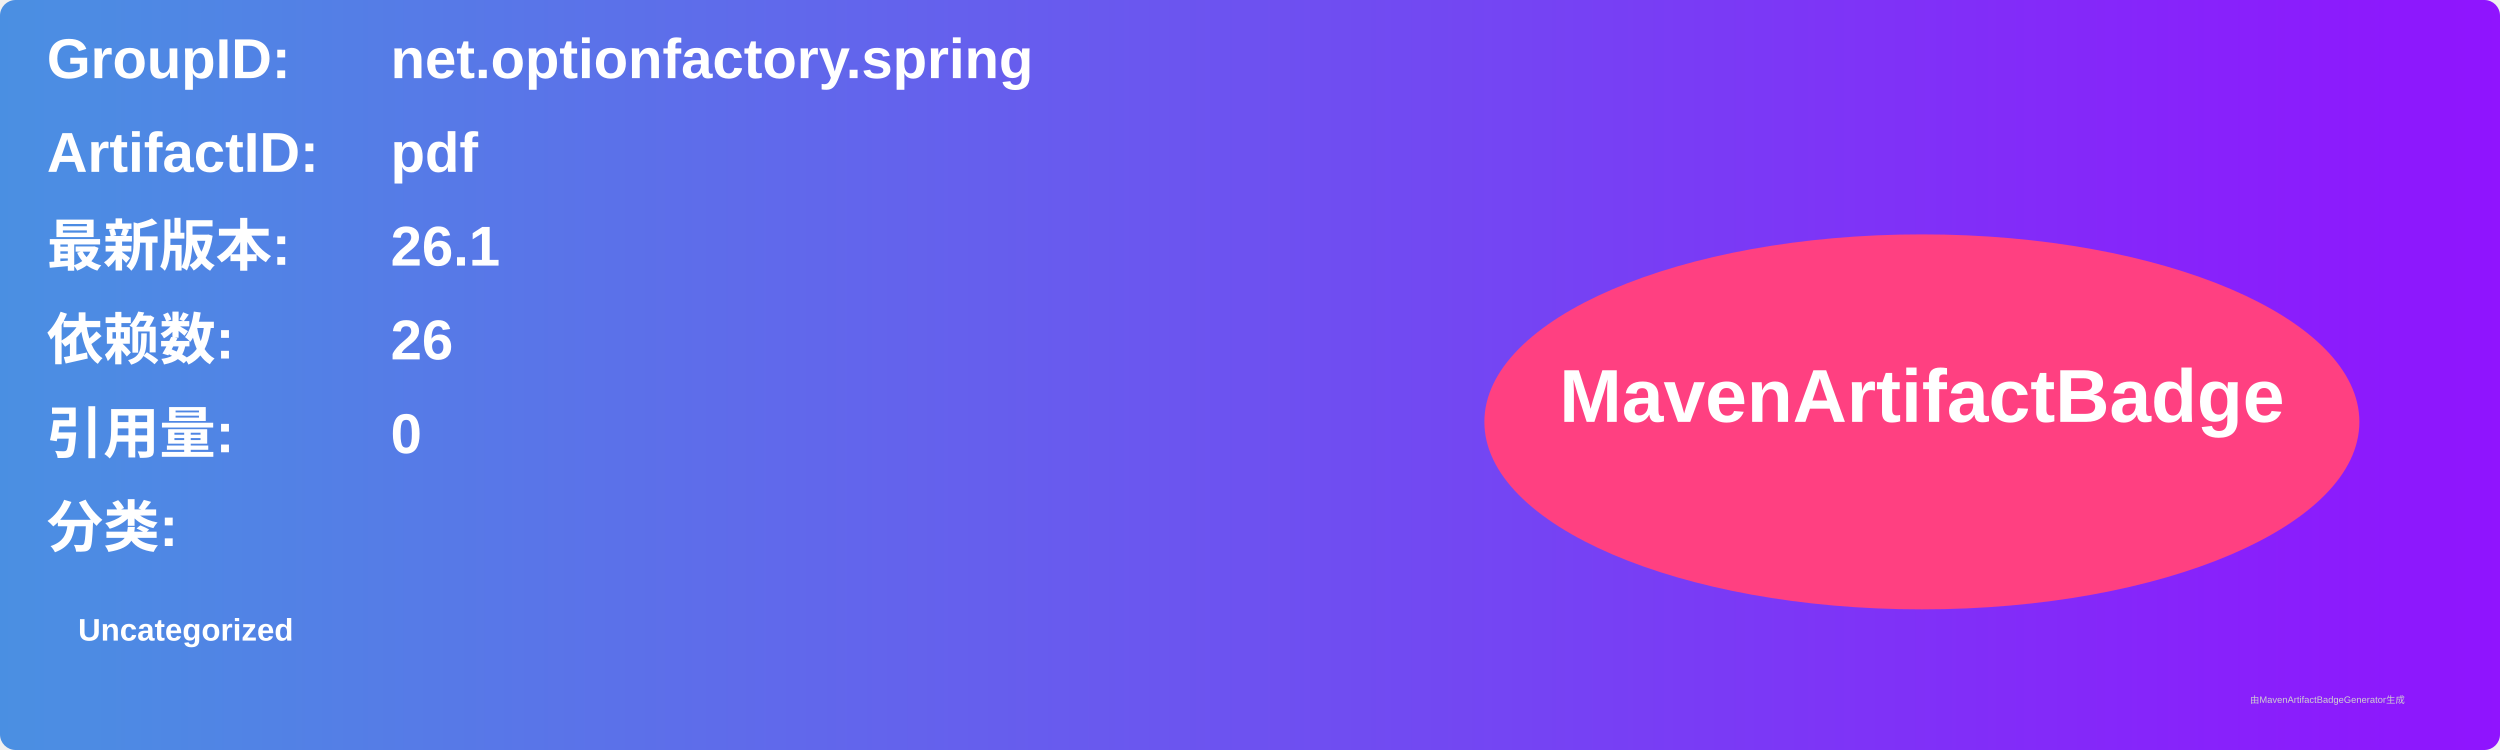
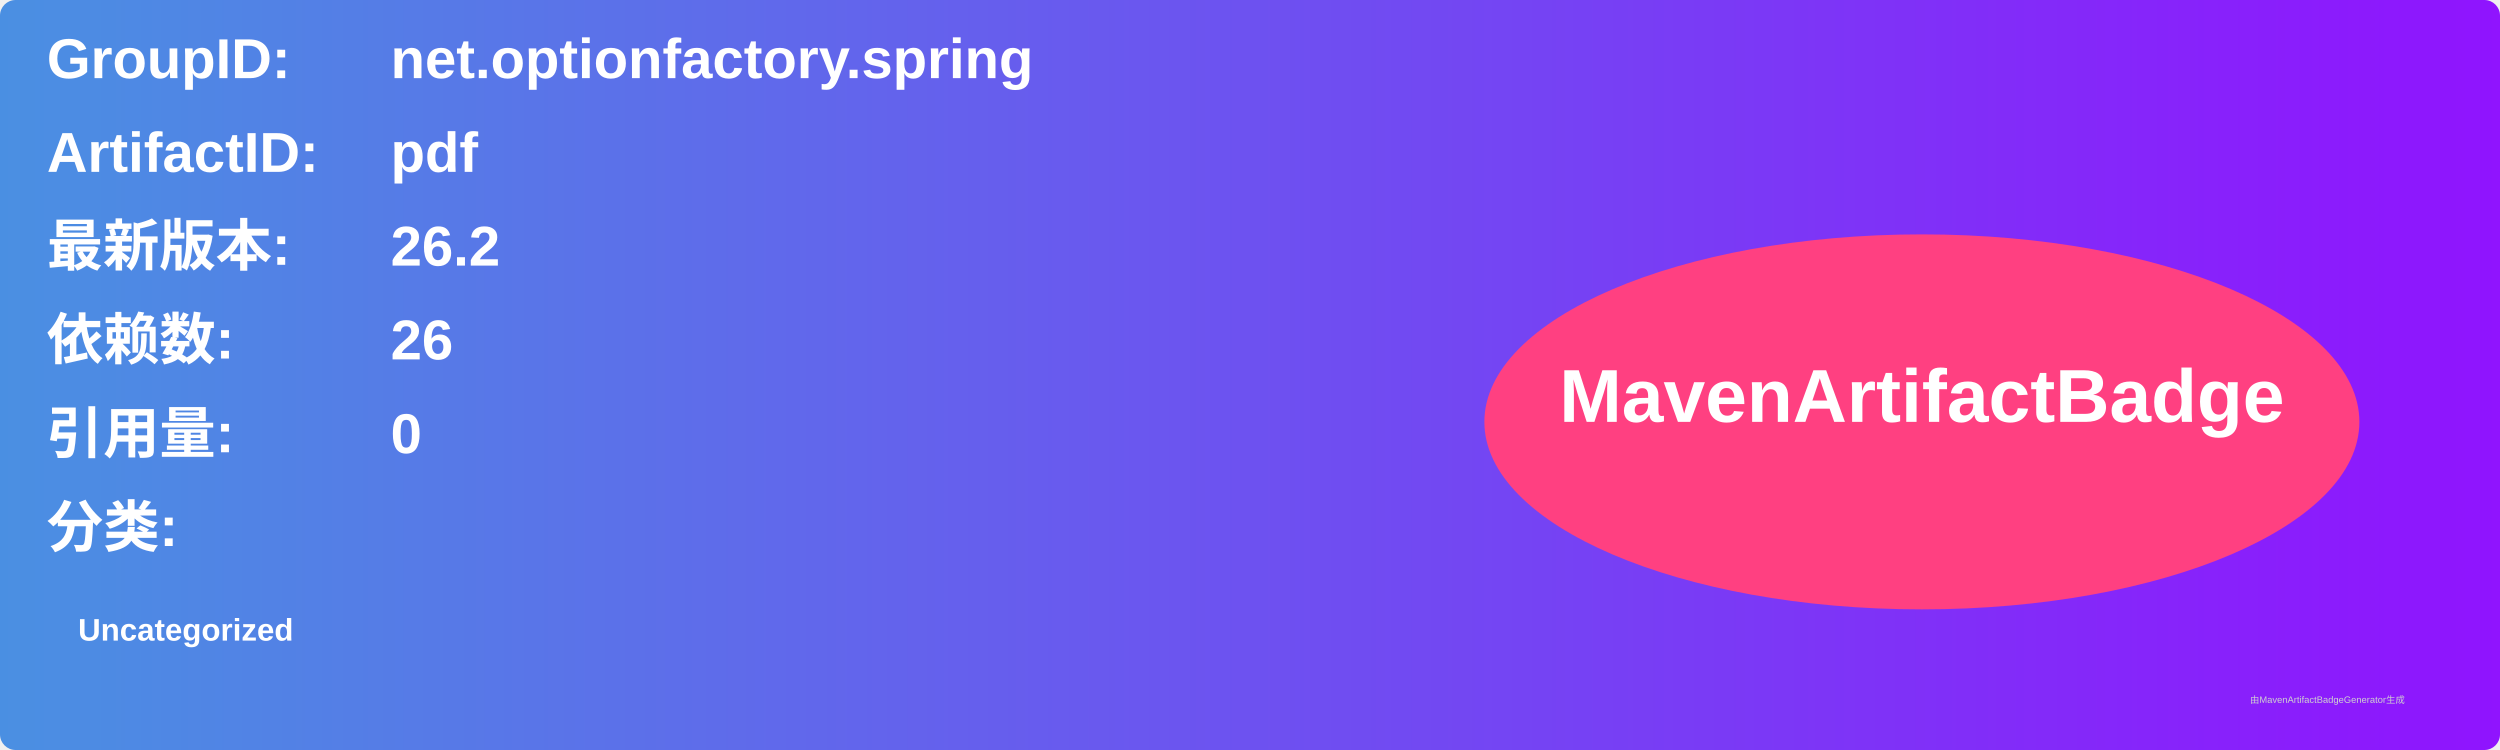
<svg xmlns="http://www.w3.org/2000/svg" width="800" height="240" viewBox="0 0 800 240">
  <linearGradient id="grad" x1="0%" y1="0%" x2="100%" y2="0%">
    <stop offset="0%" stop-color="#4a90e2" />
    <stop offset="100%" stop-color="#9013fe" />
  </linearGradient>
  <rect width="100%" height="100%" rx="5" ry="5" fill="url(#grad)" />
  <g transform="translate(15, 15)">
    <text x="0" y="10" font-family="Arial" font-size="18" fill="white" font-weight="bold" width="260">GroupID:</text>
    <text x="110" y="10" font-family="Arial" font-size="18" fill="white" font-weight="bold" width="460">net.optionfactory.spring</text>
    <text x="0" y="40" font-family="Arial" font-size="18" fill="white" font-weight="bold" width="260">ArtifactID:</text>
    <text x="110" y="40" font-family="Arial" font-size="18" fill="white" font-weight="bold" width="460">pdf</text>
    <text x="0" y="70" font-family="Arial" font-size="18" fill="white" font-weight="bold">最新版本:</text>
    <text x="110" y="70" font-family="Arial" font-size="18" fill="white" font-weight="bold">
-       <tspan font-weight="bold">26.1</tspan>
+       <tspan font-weight="bold">26.2</tspan>
    </text>
    <text x="0" y="100" font-family="Arial" font-size="18" fill="white" font-weight="bold">依赖数: </text>
    <text x="110" y="100" font-family="Arial" font-size="18" fill="white">
      <tspan font-weight="bold">26</tspan>
    </text>
    <text x="0" y="130" font-family="Arial" font-size="18" fill="white" font-weight="bold">引用量: </text>
    <text x="110" y="130" font-family="Arial" font-size="18" fill="white">
      <tspan font-weight="bold">0</tspan>
    </text>
    <text x="0" y="160" font-family="Arial" font-size="18" fill="white" font-weight="bold">分类:</text>
    <text x="10" y="190" font-family="Arial" font-size="10" fill="white">
      <tspan font-weight="bold">Uncategorized</tspan>
    </text>
    <ellipse cx="600" cy="120" rx="140" ry="60" fill="#ff4081" />
    <text x="600" y="120" text-anchor="middle" font-family="Arial" font-size="24" fill="white" font-weight="bold">MavenArtifactBadge</text>
  </g>
  <text x="720" y="225" font-family="Arial" font-size="3" fill="#d0d0d0">由MavenArtifactBadgeGenerator生成</text>
</svg>
